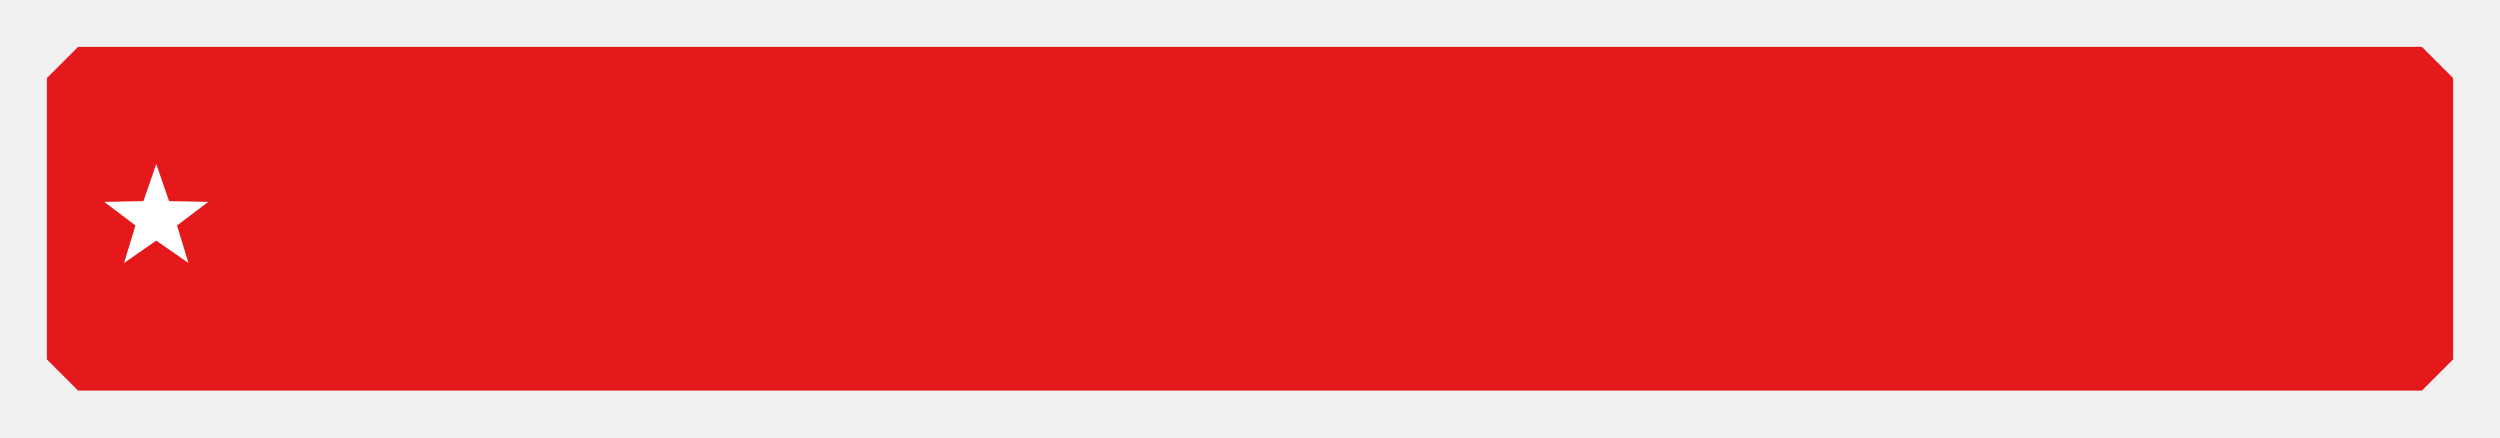
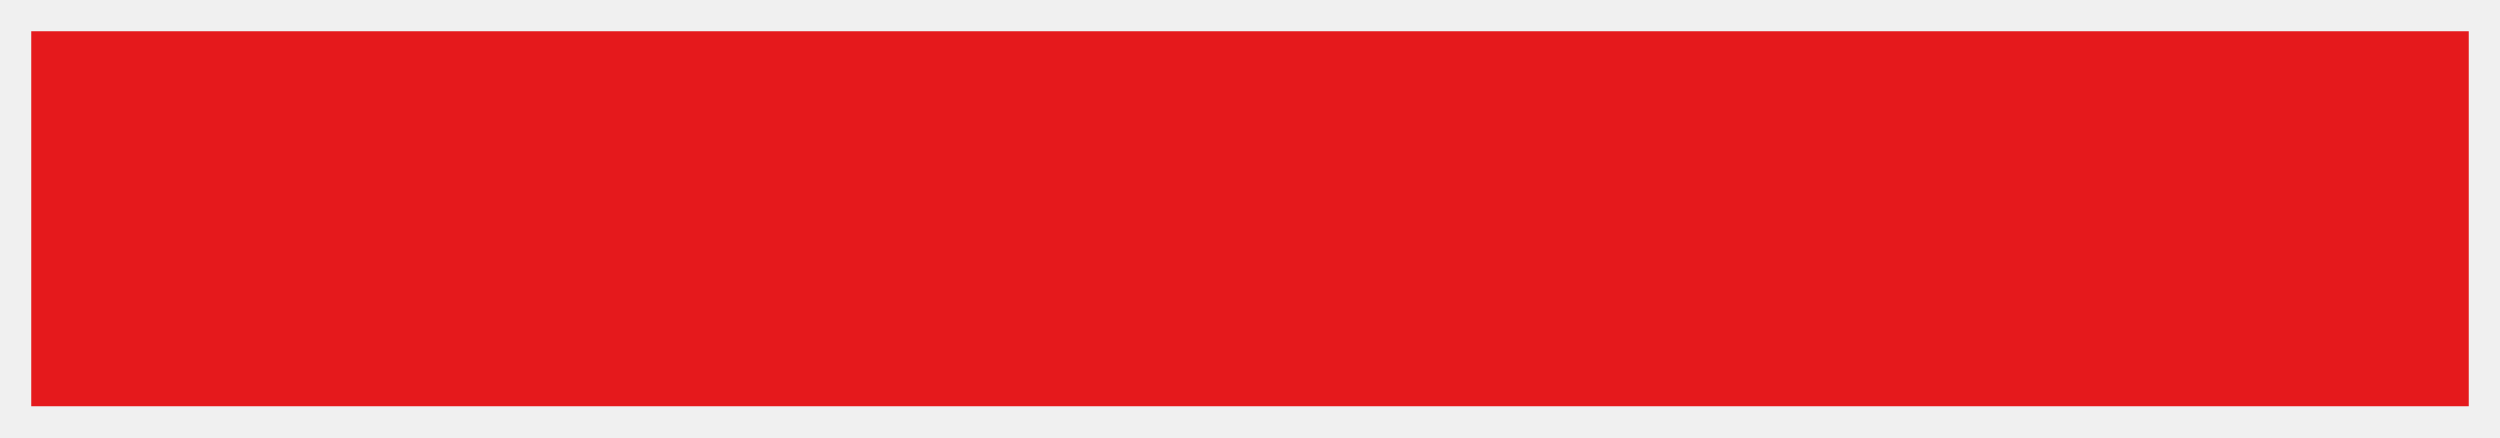
<svg xmlns="http://www.w3.org/2000/svg" viewBox="0 0 160 28" width="160" height="28">
-   <path d="M 5 3 L 155 3 L 157 5 L 157 23 L 155 25 L 5 25 L 3 23 L 3 5 Z" fill="#E5191C" />
-   <path d="M 10.00,10.50 L 10.82,12.87 L 13.33,12.92 L 11.33,14.43 L 12.06,16.83 L 10.00,15.40 L 7.94,16.83 L 8.67,14.43 L 6.67,12.92 L 9.18,12.87 Z" fill="#ffffff" />
+   <rect x="2" y="2" width="156" height="24" fill="#E5191C" />
</svg>
